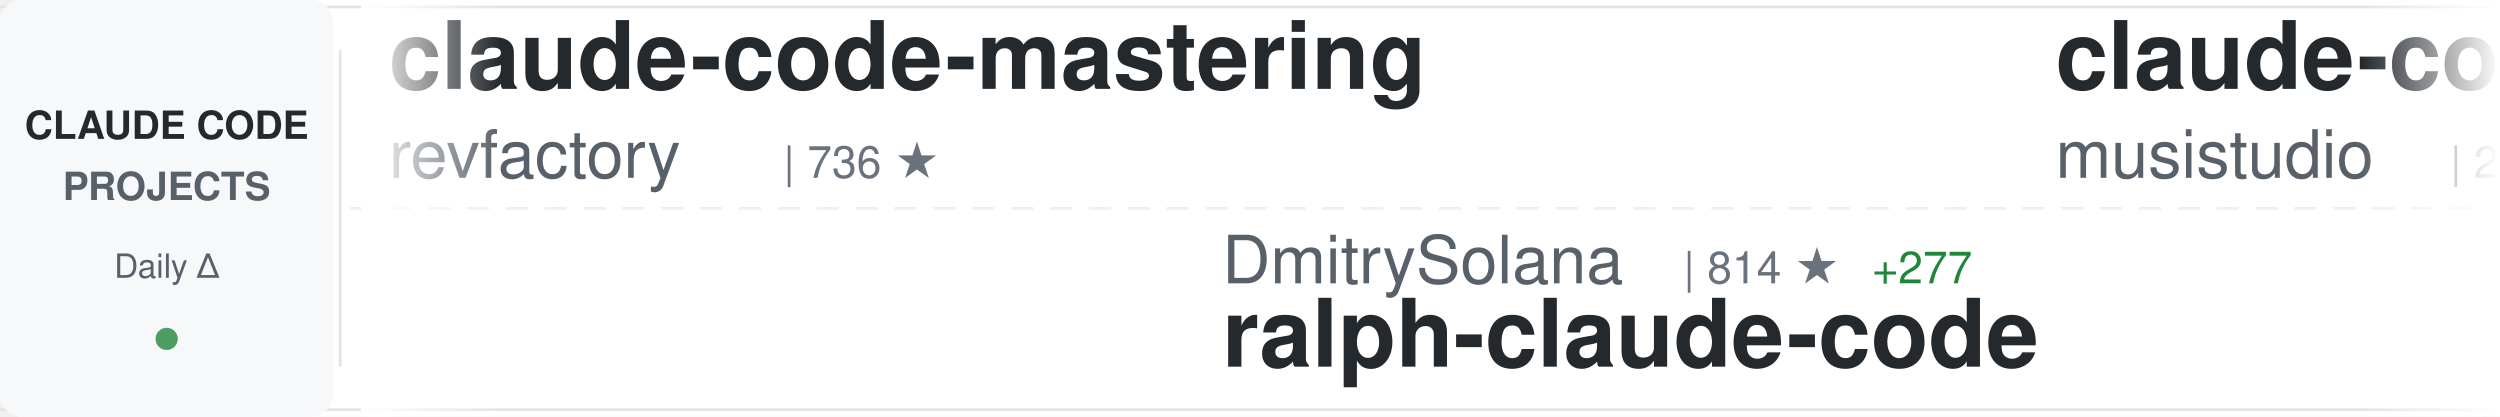
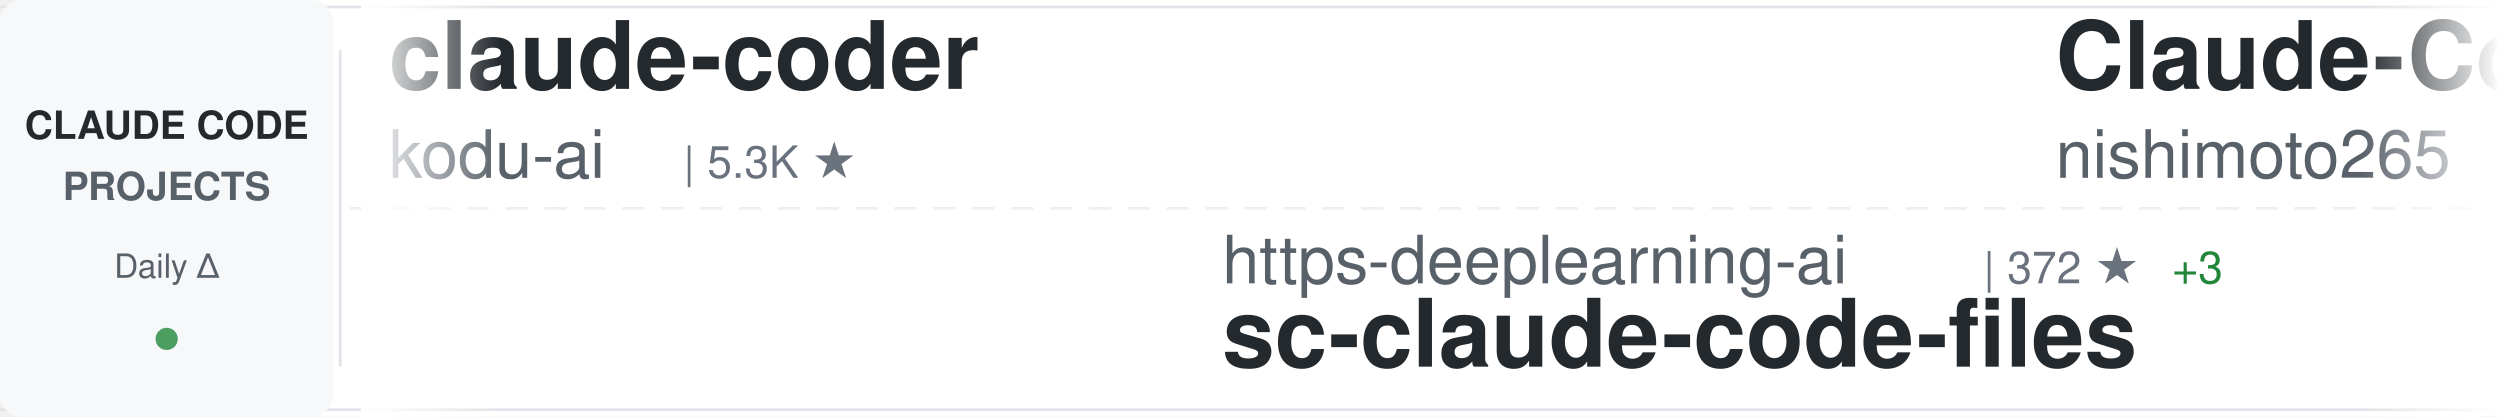
<svg xmlns="http://www.w3.org/2000/svg" width="900" height="150">
  <defs>
    <linearGradient id="awesomeLeftFade" x1="0%" y1="0%" x2="100%" y2="0%">
      <stop offset="0%" style="stop-color:#ffffff;stop-opacity:1" />
      <stop offset="100%" style="stop-color:#ffffff;stop-opacity:0" />
    </linearGradient>
    <linearGradient id="awesomeRightFade" x1="0%" y1="0%" x2="100%" y2="0%">
      <stop offset="0%" style="stop-color:#ffffff;stop-opacity:0" />
      <stop offset="100%" style="stop-color:#ffffff;stop-opacity:1" />
    </linearGradient>
  </defs>
  <rect width="900" height="150" fill="#ffffff" rx="8" />
  <rect x="0" y="2" width="900" height="1" fill="#e1e4e8" />
  <rect x="0" y="147" width="900" height="1" fill="#e1e4e8" />
  <line x1="0" y1="75" x2="900" y2="75" stroke="#e1e4e8" stroke-width="1" stroke-dasharray="8 6" opacity="0.6" />
  <rect x="0" y="0" width="120" height="150" fill="#f6f8fa" rx="8" />
  <text x="60" y="50" font-family="-apple-system, BlinkMacSystemFont, 'Segoe UI', Helvetica, Arial, sans-serif" font-size="14" font-weight="600" fill="#24292e" text-anchor="middle">CLAUDE CODE</text>
  <text x="60" y="72" font-family="-apple-system, BlinkMacSystemFont, 'Segoe UI', Helvetica, Arial, sans-serif" font-size="14" font-weight="600" fill="#586069" text-anchor="middle">PROJECTS</text>
  <text x="60" y="100" font-family="-apple-system, BlinkMacSystemFont, 'Segoe UI', Helvetica, Arial, sans-serif" font-size="12" font-weight="500" fill="#586069" text-anchor="middle">Daily Δ</text>
  <circle cx="60" cy="122" r="4" fill="#22863a" opacity="0.8" />
  <rect x="122" y="18" width="1" height="114" fill="#e1e4e8" />
  <clipPath id="awesomeTickerClip">
    <rect x="130" y="0" width="770" height="150" />
  </clipPath>
  <g clip-path="url(#awesomeTickerClip)">
    <g id="awesomeTickerItems">
      <animateTransform attributeName="transform" attributeType="XML" type="translate" from="0 0" to="-3000 0" dur="54s" repeatCount="indefinite" />
      <g transform="translate(0, 0)">
-         <text x="140" y="32" font-family="-apple-system, BlinkMacSystemFont, 'Segoe UI', Helvetica, Arial, sans-serif" font-size="34" font-weight="600" fill="#24292e">claude-code-mastering</text>
-         <text x="140" y="64" font-family="-apple-system, BlinkMacSystemFont, 'Segoe UI', Helvetica, Arial, sans-serif" font-size="24" font-weight="400" fill="#586069">revfactory</text>
-         <text x="282" y="64" font-family="-apple-system, BlinkMacSystemFont, 'Segoe UI', Helvetica, Arial, sans-serif" font-size="16" font-weight="500" fill="#6a737d">| 736 ★</text>
+         <text x="140" y="32" font-family="-apple-system, BlinkMacSystemFont, 'Segoe UI', Helvetica, Arial, sans-serif" font-size="34" font-weight="600" fill="#24292e">claude-coder</text>
+         <text x="140" y="64" font-family="-apple-system, BlinkMacSystemFont, 'Segoe UI', Helvetica, Arial, sans-serif" font-size="24" font-weight="400" fill="#586069">kodu-ai</text>
+         <text x="246" y="64" font-family="-apple-system, BlinkMacSystemFont, 'Segoe UI', Helvetica, Arial, sans-serif" font-size="16" font-weight="500" fill="#6a737d">| 5.3K ★</text>
      </g>
      <g transform="translate(300, 0)">
-         <text x="140" y="102" font-family="-apple-system, BlinkMacSystemFont, 'Segoe UI', Helvetica, Arial, sans-serif" font-size="24" font-weight="400" fill="#586069">DmitrySolana</text>
-         <text x="306" y="102" font-family="-apple-system, BlinkMacSystemFont, 'Segoe UI', Helvetica, Arial, sans-serif" font-size="16" font-weight="500" fill="#6a737d">| 814 ★</text>
-         <text x="374" y="102" font-family="-apple-system, BlinkMacSystemFont, 'Segoe UI', Helvetica, Arial, sans-serif" font-size="16" font-weight="500" fill="#22863a"> +277</text>
-         <text x="140" y="132" font-family="-apple-system, BlinkMacSystemFont, 'Segoe UI', Helvetica, Arial, sans-serif" font-size="34" font-weight="600" fill="#24292e">ralph-claude-code</text>
+         <text x="140" y="102" font-family="-apple-system, BlinkMacSystemFont, 'Segoe UI', Helvetica, Arial, sans-serif" font-size="24" font-weight="400" fill="#586069">https-deeplearning-ai</text>
+         <text x="414" y="102" font-family="-apple-system, BlinkMacSystemFont, 'Segoe UI', Helvetica, Arial, sans-serif" font-size="16" font-weight="500" fill="#6a737d">| 372 ★</text>
+         <text x="482" y="102" font-family="-apple-system, BlinkMacSystemFont, 'Segoe UI', Helvetica, Arial, sans-serif" font-size="16" font-weight="500" fill="#22863a"> +3</text>
+         <text x="140" y="132" font-family="-apple-system, BlinkMacSystemFont, 'Segoe UI', Helvetica, Arial, sans-serif" font-size="34" font-weight="600" fill="#24292e">sc-claude-code-files</text>
      </g>
      <g transform="translate(600, 0)">
-         <text x="140" y="32" font-family="-apple-system, BlinkMacSystemFont, 'Segoe UI', Helvetica, Arial, sans-serif" font-size="34" font-weight="600" fill="#24292e">claude-code-router</text>
-         <text x="140" y="64" font-family="-apple-system, BlinkMacSystemFont, 'Segoe UI', Helvetica, Arial, sans-serif" font-size="24" font-weight="400" fill="#586069">musistudio</text>
-         <text x="282" y="64" font-family="-apple-system, BlinkMacSystemFont, 'Segoe UI', Helvetica, Arial, sans-serif" font-size="16" font-weight="500" fill="#6a737d">| 26.1K ★</text>
-         <text x="368" y="64" font-family="-apple-system, BlinkMacSystemFont, 'Segoe UI', Helvetica, Arial, sans-serif" font-size="16" font-weight="500" fill="#22863a"> +96</text>
+         <text x="140" y="32" font-family="-apple-system, BlinkMacSystemFont, 'Segoe UI', Helvetica, Arial, sans-serif" font-size="34" font-weight="600" fill="#24292e">Claude-Code-Communicatio...</text>
+         <text x="140" y="64" font-family="-apple-system, BlinkMacSystemFont, 'Segoe UI', Helvetica, Arial, sans-serif" font-size="24" font-weight="400" fill="#586069">nishimoto265</text>
+         <text x="306" y="64" font-family="-apple-system, BlinkMacSystemFont, 'Segoe UI', Helvetica, Arial, sans-serif" font-size="16" font-weight="500" fill="#6a737d">| 477 ★</text>
+         <text x="374" y="64" font-family="-apple-system, BlinkMacSystemFont, 'Segoe UI', Helvetica, Arial, sans-serif" font-size="16" font-weight="500" fill="#22863a"> +1</text>
      </g>
      <g transform="translate(900, 0)">
-         <text x="140" y="102" font-family="-apple-system, BlinkMacSystemFont, 'Segoe UI', Helvetica, Arial, sans-serif" font-size="24" font-weight="400" fill="#586069">gurusup</text>
-         <text x="246" y="102" font-family="-apple-system, BlinkMacSystemFont, 'Segoe UI', Helvetica, Arial, sans-serif" font-size="16" font-weight="500" fill="#6a737d">| 71 ★</text>
-         <text x="140" y="132" font-family="-apple-system, BlinkMacSystemFont, 'Segoe UI', Helvetica, Arial, sans-serif" font-size="34" font-weight="600" fill="#24292e">claude-code-demo</text>
+         <text x="140" y="102" font-family="-apple-system, BlinkMacSystemFont, 'Segoe UI', Helvetica, Arial, sans-serif" font-size="24" font-weight="400" fill="#586069">shareAI-lab</text>
+         <text x="294" y="102" font-family="-apple-system, BlinkMacSystemFont, 'Segoe UI', Helvetica, Arial, sans-serif" font-size="16" font-weight="500" fill="#6a737d">| 14.8K ★</text>
+         <text x="380" y="102" font-family="-apple-system, BlinkMacSystemFont, 'Segoe UI', Helvetica, Arial, sans-serif" font-size="16" font-weight="500" fill="#22863a"> +117</text>
+         <text x="140" y="132" font-family="-apple-system, BlinkMacSystemFont, 'Segoe UI', Helvetica, Arial, sans-serif" font-size="34" font-weight="600" fill="#24292e">learn-claude-code</text>
      </g>
      <g transform="translate(1200, 0)">
-         <text x="140" y="32" font-family="-apple-system, BlinkMacSystemFont, 'Segoe UI', Helvetica, Arial, sans-serif" font-size="34" font-weight="600" fill="#24292e">compound-engineering-plu...</text>
-         <text x="140" y="64" font-family="-apple-system, BlinkMacSystemFont, 'Segoe UI', Helvetica, Arial, sans-serif" font-size="24" font-weight="400" fill="#586069">EveryInc</text>
-         <text x="258" y="64" font-family="-apple-system, BlinkMacSystemFont, 'Segoe UI', Helvetica, Arial, sans-serif" font-size="16" font-weight="500" fill="#6a737d">| 5.3K ★</text>
-         <text x="335" y="64" font-family="-apple-system, BlinkMacSystemFont, 'Segoe UI', Helvetica, Arial, sans-serif" font-size="16" font-weight="500" fill="#22863a"> +253</text>
+         <text x="140" y="32" font-family="-apple-system, BlinkMacSystemFont, 'Segoe UI', Helvetica, Arial, sans-serif" font-size="34" font-weight="600" fill="#24292e">claude-code-chat</text>
+         <text x="140" y="64" font-family="-apple-system, BlinkMacSystemFont, 'Segoe UI', Helvetica, Arial, sans-serif" font-size="24" font-weight="400" fill="#586069">andrepimenta</text>
+         <text x="306" y="64" font-family="-apple-system, BlinkMacSystemFont, 'Segoe UI', Helvetica, Arial, sans-serif" font-size="16" font-weight="500" fill="#6a737d">| 976 ★</text>
+         <text x="374" y="64" font-family="-apple-system, BlinkMacSystemFont, 'Segoe UI', Helvetica, Arial, sans-serif" font-size="16" font-weight="500" fill="#22863a"> +2</text>
      </g>
      <g transform="translate(1500, 0)">
-         <text x="140" y="102" font-family="-apple-system, BlinkMacSystemFont, 'Segoe UI', Helvetica, Arial, sans-serif" font-size="24" font-weight="400" fill="#586069">ghuntley</text>
-         <text x="258" y="102" font-family="-apple-system, BlinkMacSystemFont, 'Segoe UI', Helvetica, Arial, sans-serif" font-size="16" font-weight="500" fill="#6a737d">| 808 ★</text>
-         <text x="326" y="102" font-family="-apple-system, BlinkMacSystemFont, 'Segoe UI', Helvetica, Arial, sans-serif" font-size="16" font-weight="500" fill="#22863a"> +4</text>
-         <text x="140" y="132" font-family="-apple-system, BlinkMacSystemFont, 'Segoe UI', Helvetica, Arial, sans-serif" font-size="34" font-weight="600" fill="#24292e">claude-code-source-code-...</text>
+         <text x="140" y="102" font-family="-apple-system, BlinkMacSystemFont, 'Segoe UI', Helvetica, Arial, sans-serif" font-size="24" font-weight="400" fill="#586069">anthropics</text>
+         <text x="282" y="102" font-family="-apple-system, BlinkMacSystemFont, 'Segoe UI', Helvetica, Arial, sans-serif" font-size="16" font-weight="500" fill="#6a737d">| 58.7K ★</text>
+         <text x="368" y="102" font-family="-apple-system, BlinkMacSystemFont, 'Segoe UI', Helvetica, Arial, sans-serif" font-size="16" font-weight="500" fill="#22863a"> +400</text>
+         <text x="140" y="132" font-family="-apple-system, BlinkMacSystemFont, 'Segoe UI', Helvetica, Arial, sans-serif" font-size="34" font-weight="600" fill="#24292e">claude-code</text>
      </g>
      <g transform="translate(1800, 0)">
+         <text x="140" y="32" font-family="-apple-system, BlinkMacSystemFont, 'Segoe UI', Helvetica, Arial, sans-serif" font-size="34" font-weight="600" fill="#24292e">claudecodeui</text>
+         <text x="140" y="64" font-family="-apple-system, BlinkMacSystemFont, 'Segoe UI', Helvetica, Arial, sans-serif" font-size="24" font-weight="400" fill="#586069">siteboon</text>
+         <text x="258" y="64" font-family="-apple-system, BlinkMacSystemFont, 'Segoe UI', Helvetica, Arial, sans-serif" font-size="16" font-weight="500" fill="#6a737d">| 5.6K ★</text>
+         <text x="335" y="64" font-family="-apple-system, BlinkMacSystemFont, 'Segoe UI', Helvetica, Arial, sans-serif" font-size="16" font-weight="500" fill="#22863a"> +16</text>
+       </g>
+       <g transform="translate(2100, 0)">
+         <text x="140" y="102" font-family="-apple-system, BlinkMacSystemFont, 'Segoe UI', Helvetica, Arial, sans-serif" font-size="24" font-weight="400" fill="#586069">coleam00</text>
+         <text x="258" y="102" font-family="-apple-system, BlinkMacSystemFont, 'Segoe UI', Helvetica, Arial, sans-serif" font-size="16" font-weight="500" fill="#6a737d">| 12.2K ★</text>
+         <text x="344" y="102" font-family="-apple-system, BlinkMacSystemFont, 'Segoe UI', Helvetica, Arial, sans-serif" font-size="16" font-weight="500" fill="#22863a"> +9</text>
+         <text x="140" y="132" font-family="-apple-system, BlinkMacSystemFont, 'Segoe UI', Helvetica, Arial, sans-serif" font-size="34" font-weight="600" fill="#24292e">context-engineering-intr...</text>
+       </g>
+       <g transform="translate(2400, 0)">
        <text x="140" y="32" font-family="-apple-system, BlinkMacSystemFont, 'Segoe UI', Helvetica, Arial, sans-serif" font-size="34" font-weight="600" fill="#24292e">claude-code-settings</text>
        <text x="140" y="64" font-family="-apple-system, BlinkMacSystemFont, 'Segoe UI', Helvetica, Arial, sans-serif" font-size="24" font-weight="400" fill="#586069">feiskyer</text>
        <text x="258" y="64" font-family="-apple-system, BlinkMacSystemFont, 'Segoe UI', Helvetica, Arial, sans-serif" font-size="16" font-weight="500" fill="#6a737d">| 1.1K ★</text>
-         <text x="335" y="64" font-family="-apple-system, BlinkMacSystemFont, 'Segoe UI', Helvetica, Arial, sans-serif" font-size="16" font-weight="500" fill="#22863a"> +3</text>
-       </g>
-       <g transform="translate(2100, 0)">
-         <text x="140" y="102" font-family="-apple-system, BlinkMacSystemFont, 'Segoe UI', Helvetica, Arial, sans-serif" font-size="24" font-weight="400" fill="#586069">jarrodwatts</text>
-         <text x="294" y="102" font-family="-apple-system, BlinkMacSystemFont, 'Segoe UI', Helvetica, Arial, sans-serif" font-size="16" font-weight="500" fill="#6a737d">| 848 ★</text>
-         <text x="362" y="102" font-family="-apple-system, BlinkMacSystemFont, 'Segoe UI', Helvetica, Arial, sans-serif" font-size="16" font-weight="500" fill="#22863a"> +9</text>
-         <text x="140" y="132" font-family="-apple-system, BlinkMacSystemFont, 'Segoe UI', Helvetica, Arial, sans-serif" font-size="34" font-weight="600" fill="#24292e">claude-code-config</text>
-       </g>
-       <g transform="translate(2400, 0)">
-         <text x="140" y="32" font-family="-apple-system, BlinkMacSystemFont, 'Segoe UI', Helvetica, Arial, sans-serif" font-size="34" font-weight="600" fill="#24292e">openskills</text>
-         <text x="140" y="64" font-family="-apple-system, BlinkMacSystemFont, 'Segoe UI', Helvetica, Arial, sans-serif" font-size="24" font-weight="400" fill="#586069">numman-ali</text>
-         <text x="282" y="64" font-family="-apple-system, BlinkMacSystemFont, 'Segoe UI', Helvetica, Arial, sans-serif" font-size="16" font-weight="500" fill="#6a737d">| 6.2K ★</text>
-         <text x="359" y="64" font-family="-apple-system, BlinkMacSystemFont, 'Segoe UI', Helvetica, Arial, sans-serif" font-size="16" font-weight="500" fill="#22863a"> +223</text>
+         <text x="335" y="64" font-family="-apple-system, BlinkMacSystemFont, 'Segoe UI', Helvetica, Arial, sans-serif" font-size="16" font-weight="500" fill="#22863a"> +4</text>
      </g>
      <g transform="translate(2700, 0)">
-         <text x="140" y="102" font-family="-apple-system, BlinkMacSystemFont, 'Segoe UI', Helvetica, Arial, sans-serif" font-size="24" font-weight="400" fill="#586069">catlog22</text>
-         <text x="258" y="102" font-family="-apple-system, BlinkMacSystemFont, 'Segoe UI', Helvetica, Arial, sans-serif" font-size="16" font-weight="500" fill="#6a737d">| 1.0K ★</text>
-         <text x="335" y="102" font-family="-apple-system, BlinkMacSystemFont, 'Segoe UI', Helvetica, Arial, sans-serif" font-size="16" font-weight="500" fill="#22863a"> +15</text>
-         <text x="140" y="132" font-family="-apple-system, BlinkMacSystemFont, 'Segoe UI', Helvetica, Arial, sans-serif" font-size="34" font-weight="600" fill="#24292e">Claude-Code-Workflow</text>
+         <text x="140" y="102" font-family="-apple-system, BlinkMacSystemFont, 'Segoe UI', Helvetica, Arial, sans-serif" font-size="24" font-weight="400" fill="#586069">d-kimuson</text>
+         <text x="270" y="102" font-family="-apple-system, BlinkMacSystemFont, 'Segoe UI', Helvetica, Arial, sans-serif" font-size="16" font-weight="500" fill="#6a737d">| 798 ★</text>
+         <text x="338" y="102" font-family="-apple-system, BlinkMacSystemFont, 'Segoe UI', Helvetica, Arial, sans-serif" font-size="16" font-weight="500" fill="#22863a"> +6</text>
+         <text x="140" y="132" font-family="-apple-system, BlinkMacSystemFont, 'Segoe UI', Helvetica, Arial, sans-serif" font-size="34" font-weight="600" fill="#24292e">claude-code-viewer</text>
      </g>
      <g transform="translate(3000, 0)">
-         <text x="140" y="32" font-family="-apple-system, BlinkMacSystemFont, 'Segoe UI', Helvetica, Arial, sans-serif" font-size="34" font-weight="600" fill="#24292e">claude-code-mastering</text>
-         <text x="140" y="64" font-family="-apple-system, BlinkMacSystemFont, 'Segoe UI', Helvetica, Arial, sans-serif" font-size="24" font-weight="400" fill="#586069">revfactory</text>
-         <text x="282" y="64" font-family="-apple-system, BlinkMacSystemFont, 'Segoe UI', Helvetica, Arial, sans-serif" font-size="16" font-weight="500" fill="#6a737d">| 736 ★</text>
+         <text x="140" y="32" font-family="-apple-system, BlinkMacSystemFont, 'Segoe UI', Helvetica, Arial, sans-serif" font-size="34" font-weight="600" fill="#24292e">claude-coder</text>
+         <text x="140" y="64" font-family="-apple-system, BlinkMacSystemFont, 'Segoe UI', Helvetica, Arial, sans-serif" font-size="24" font-weight="400" fill="#586069">kodu-ai</text>
+         <text x="246" y="64" font-family="-apple-system, BlinkMacSystemFont, 'Segoe UI', Helvetica, Arial, sans-serif" font-size="16" font-weight="500" fill="#6a737d">| 5.3K ★</text>
      </g>
      <g transform="translate(3300, 0)">
-         <text x="140" y="102" font-family="-apple-system, BlinkMacSystemFont, 'Segoe UI', Helvetica, Arial, sans-serif" font-size="24" font-weight="400" fill="#586069">DmitrySolana</text>
-         <text x="306" y="102" font-family="-apple-system, BlinkMacSystemFont, 'Segoe UI', Helvetica, Arial, sans-serif" font-size="16" font-weight="500" fill="#6a737d">| 814 ★</text>
-         <text x="374" y="102" font-family="-apple-system, BlinkMacSystemFont, 'Segoe UI', Helvetica, Arial, sans-serif" font-size="16" font-weight="500" fill="#22863a"> +277</text>
-         <text x="140" y="132" font-family="-apple-system, BlinkMacSystemFont, 'Segoe UI', Helvetica, Arial, sans-serif" font-size="34" font-weight="600" fill="#24292e">ralph-claude-code</text>
+         <text x="140" y="102" font-family="-apple-system, BlinkMacSystemFont, 'Segoe UI', Helvetica, Arial, sans-serif" font-size="24" font-weight="400" fill="#586069">https-deeplearning-ai</text>
+         <text x="414" y="102" font-family="-apple-system, BlinkMacSystemFont, 'Segoe UI', Helvetica, Arial, sans-serif" font-size="16" font-weight="500" fill="#6a737d">| 372 ★</text>
+         <text x="482" y="102" font-family="-apple-system, BlinkMacSystemFont, 'Segoe UI', Helvetica, Arial, sans-serif" font-size="16" font-weight="500" fill="#22863a"> +3</text>
+         <text x="140" y="132" font-family="-apple-system, BlinkMacSystemFont, 'Segoe UI', Helvetica, Arial, sans-serif" font-size="34" font-weight="600" fill="#24292e">sc-claude-code-files</text>
      </g>
      <g transform="translate(3600, 0)">
-         <text x="140" y="32" font-family="-apple-system, BlinkMacSystemFont, 'Segoe UI', Helvetica, Arial, sans-serif" font-size="34" font-weight="600" fill="#24292e">claude-code-router</text>
-         <text x="140" y="64" font-family="-apple-system, BlinkMacSystemFont, 'Segoe UI', Helvetica, Arial, sans-serif" font-size="24" font-weight="400" fill="#586069">musistudio</text>
-         <text x="282" y="64" font-family="-apple-system, BlinkMacSystemFont, 'Segoe UI', Helvetica, Arial, sans-serif" font-size="16" font-weight="500" fill="#6a737d">| 26.1K ★</text>
-         <text x="368" y="64" font-family="-apple-system, BlinkMacSystemFont, 'Segoe UI', Helvetica, Arial, sans-serif" font-size="16" font-weight="500" fill="#22863a"> +96</text>
+         <text x="140" y="32" font-family="-apple-system, BlinkMacSystemFont, 'Segoe UI', Helvetica, Arial, sans-serif" font-size="34" font-weight="600" fill="#24292e">Claude-Code-Communicatio...</text>
+         <text x="140" y="64" font-family="-apple-system, BlinkMacSystemFont, 'Segoe UI', Helvetica, Arial, sans-serif" font-size="24" font-weight="400" fill="#586069">nishimoto265</text>
+         <text x="306" y="64" font-family="-apple-system, BlinkMacSystemFont, 'Segoe UI', Helvetica, Arial, sans-serif" font-size="16" font-weight="500" fill="#6a737d">| 477 ★</text>
+         <text x="374" y="64" font-family="-apple-system, BlinkMacSystemFont, 'Segoe UI', Helvetica, Arial, sans-serif" font-size="16" font-weight="500" fill="#22863a"> +1</text>
      </g>
      <g transform="translate(3900, 0)">
-         <text x="140" y="102" font-family="-apple-system, BlinkMacSystemFont, 'Segoe UI', Helvetica, Arial, sans-serif" font-size="24" font-weight="400" fill="#586069">gurusup</text>
-         <text x="246" y="102" font-family="-apple-system, BlinkMacSystemFont, 'Segoe UI', Helvetica, Arial, sans-serif" font-size="16" font-weight="500" fill="#6a737d">| 71 ★</text>
-         <text x="140" y="132" font-family="-apple-system, BlinkMacSystemFont, 'Segoe UI', Helvetica, Arial, sans-serif" font-size="34" font-weight="600" fill="#24292e">claude-code-demo</text>
+         <text x="140" y="102" font-family="-apple-system, BlinkMacSystemFont, 'Segoe UI', Helvetica, Arial, sans-serif" font-size="24" font-weight="400" fill="#586069">shareAI-lab</text>
+         <text x="294" y="102" font-family="-apple-system, BlinkMacSystemFont, 'Segoe UI', Helvetica, Arial, sans-serif" font-size="16" font-weight="500" fill="#6a737d">| 14.8K ★</text>
+         <text x="380" y="102" font-family="-apple-system, BlinkMacSystemFont, 'Segoe UI', Helvetica, Arial, sans-serif" font-size="16" font-weight="500" fill="#22863a"> +117</text>
+         <text x="140" y="132" font-family="-apple-system, BlinkMacSystemFont, 'Segoe UI', Helvetica, Arial, sans-serif" font-size="34" font-weight="600" fill="#24292e">learn-claude-code</text>
      </g>
    </g>
  </g>
  <rect x="130" y="0" width="50" height="150" fill="url(#awesomeLeftFade)" />
  <rect x="850" y="0" width="50" height="150" fill="url(#awesomeRightFade)" />
</svg>
